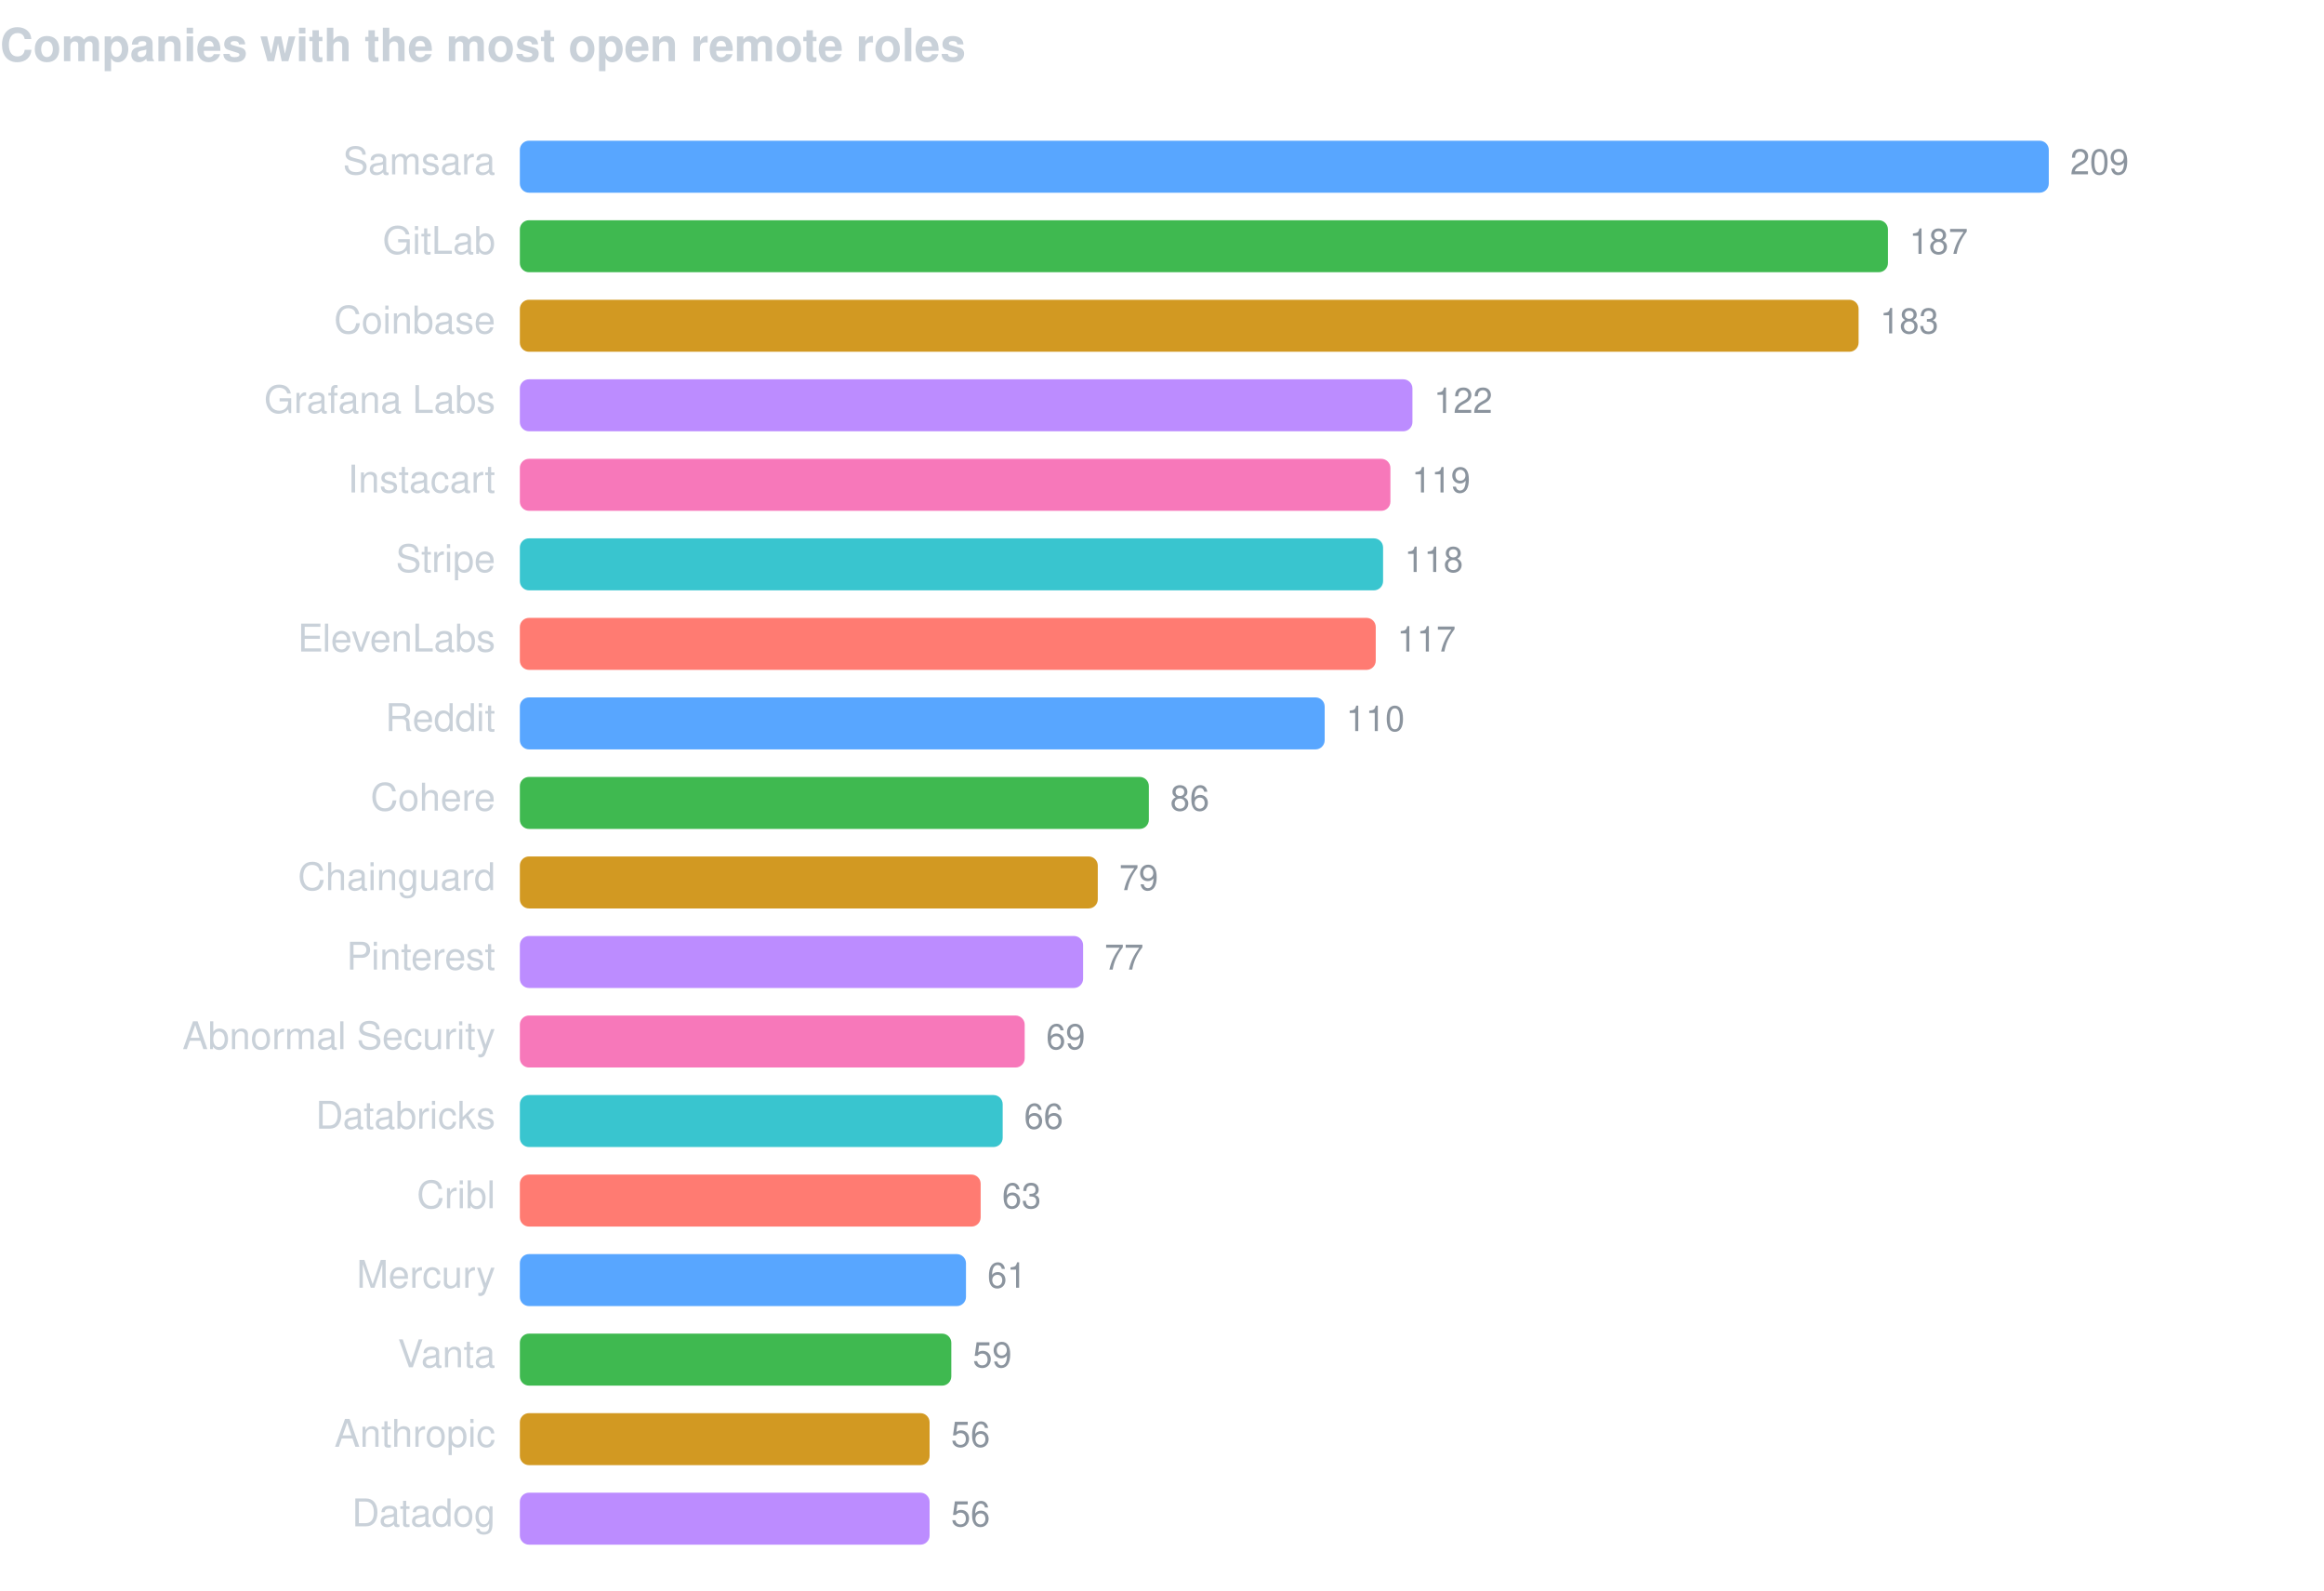
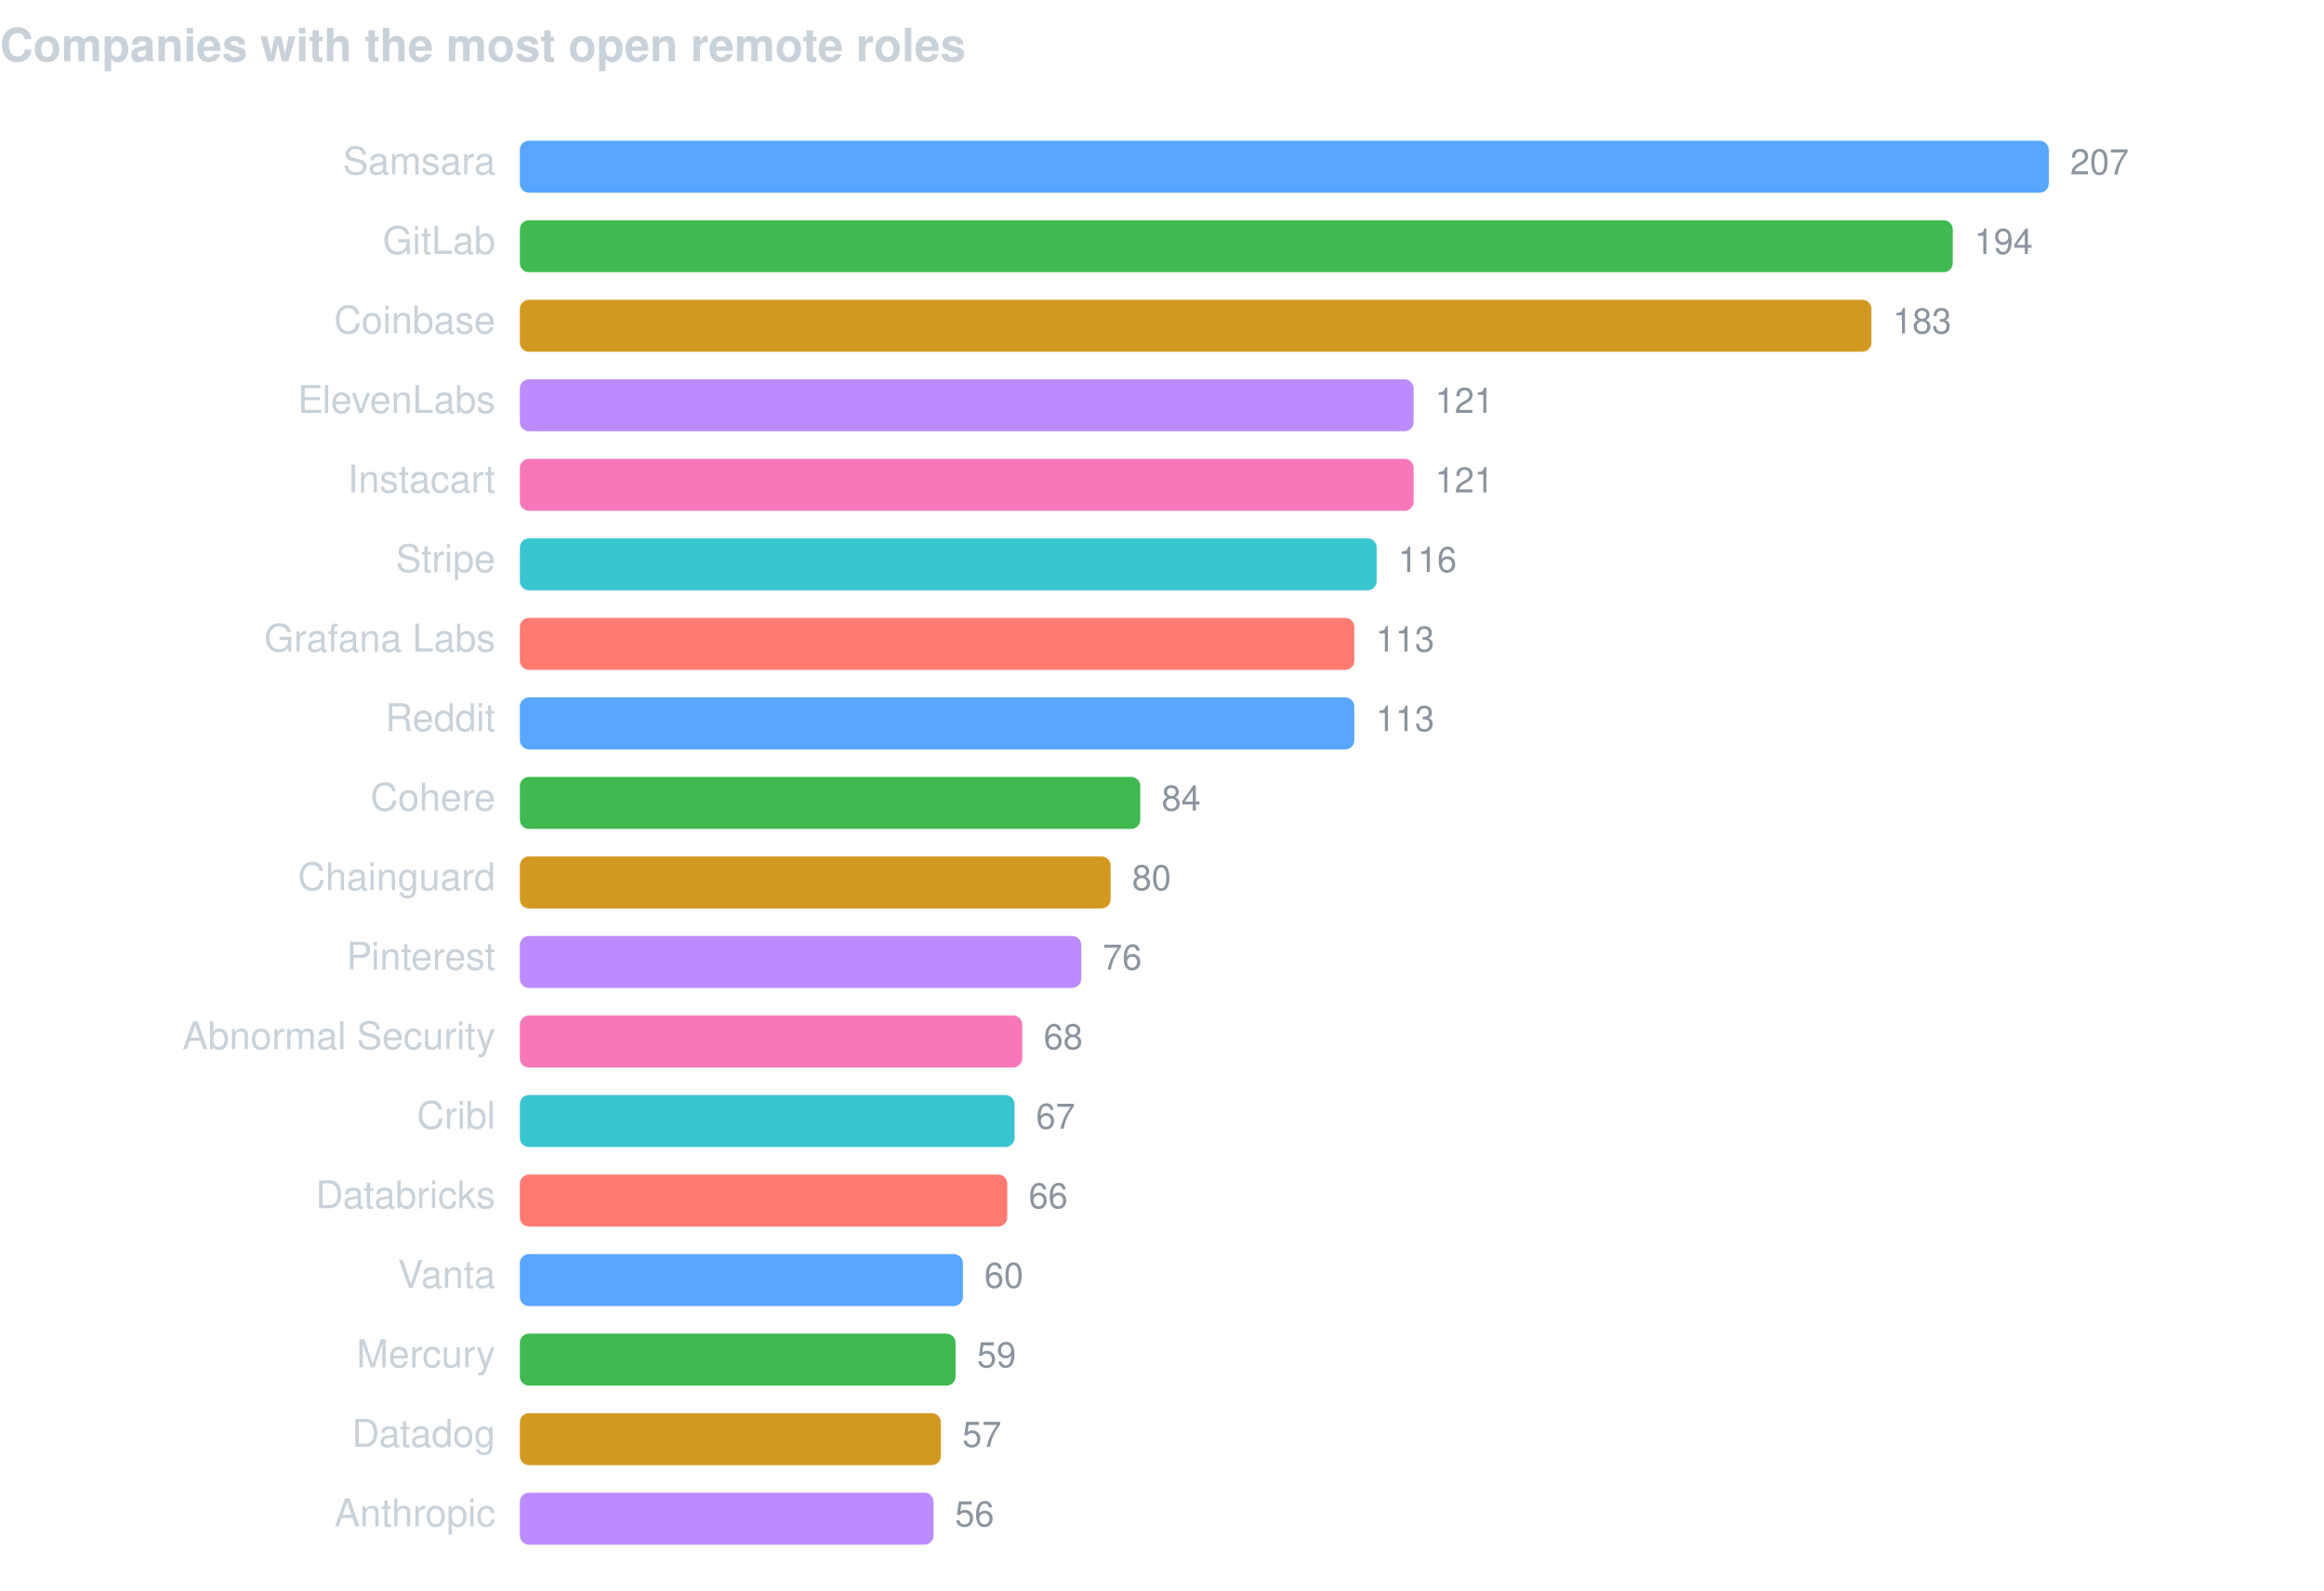
<svg xmlns="http://www.w3.org/2000/svg" width="760" height="520" viewBox="0 0 760 520" font-family="-apple-system,BlinkMacSystemFont,Segoe UI,Helvetica,Arial,sans-serif">
  <text x="0" y="20" fill="#c9d1d9" font-size="15" font-weight="600">Companies with the most open remote roles</text>
  <text x="162" y="57" fill="#c9d1d9" font-size="12.5" text-anchor="end">Samsara</text>
  <rect x="170" y="46" width="500.0" height="17" rx="3" fill="#58a6ff" />
-   <text x="677.0" y="57" fill="#8b949e" font-size="11.5">209</text>
+   <text x="677.0" y="57" fill="#8b949e" font-size="11.5">207</text>
  <text x="162" y="83" fill="#c9d1d9" font-size="12.5" text-anchor="end">GitLab</text>
-   <rect x="170" y="72" width="447.4" height="17" rx="3" fill="#3fb950" />
-   <text x="624.4" y="83" fill="#8b949e" font-size="11.5">187</text>
+   <rect x="170" y="72" width="468.6" height="17" rx="3" fill="#3fb950" />
+   <text x="645.6" y="83" fill="#8b949e" font-size="11.5">194</text>
  <text x="162" y="109" fill="#c9d1d9" font-size="12.5" text-anchor="end">Coinbase</text>
-   <rect x="170" y="98" width="437.8" height="17" rx="3" fill="#d29922" />
-   <text x="614.8" y="109" fill="#8b949e" font-size="11.5">183</text>
-   <text x="162" y="135" fill="#c9d1d9" font-size="12.5" text-anchor="end">Grafana Labs</text>
-   <rect x="170" y="124" width="291.9" height="17" rx="3" fill="#bc8cff" />
-   <text x="468.9" y="135" fill="#8b949e" font-size="11.5">122</text>
+   <rect x="170" y="98" width="442.0" height="17" rx="3" fill="#d29922" />
+   <text x="619.0" y="109" fill="#8b949e" font-size="11.5">183</text>
+   <text x="162" y="135" fill="#c9d1d9" font-size="12.5" text-anchor="end">ElevenLabs</text>
+   <rect x="170" y="124" width="292.3" height="17" rx="3" fill="#bc8cff" />
+   <text x="469.3" y="135" fill="#8b949e" font-size="11.5">121</text>
  <text x="162" y="161" fill="#c9d1d9" font-size="12.5" text-anchor="end">Instacart</text>
-   <rect x="170" y="150" width="284.7" height="17" rx="3" fill="#f778ba" />
-   <text x="461.7" y="161" fill="#8b949e" font-size="11.5">119</text>
+   <rect x="170" y="150" width="292.3" height="17" rx="3" fill="#f778ba" />
+   <text x="469.3" y="161" fill="#8b949e" font-size="11.5">121</text>
  <text x="162" y="187" fill="#c9d1d9" font-size="12.5" text-anchor="end">Stripe</text>
-   <rect x="170" y="176" width="282.3" height="17" rx="3" fill="#39c5cf" />
-   <text x="459.3" y="187" fill="#8b949e" font-size="11.5">118</text>
-   <text x="162" y="213" fill="#c9d1d9" font-size="12.5" text-anchor="end">ElevenLabs</text>
-   <rect x="170" y="202" width="279.9" height="17" rx="3" fill="#ff7b72" />
-   <text x="456.9" y="213" fill="#8b949e" font-size="11.5">117</text>
+   <rect x="170" y="176" width="280.2" height="17" rx="3" fill="#39c5cf" />
+   <text x="457.2" y="187" fill="#8b949e" font-size="11.5">116</text>
+   <text x="162" y="213" fill="#c9d1d9" font-size="12.5" text-anchor="end">Grafana Labs</text>
+   <rect x="170" y="202" width="272.9" height="17" rx="3" fill="#ff7b72" />
+   <text x="449.9" y="213" fill="#8b949e" font-size="11.5">113</text>
  <text x="162" y="239" fill="#c9d1d9" font-size="12.5" text-anchor="end">Reddit</text>
-   <rect x="170" y="228" width="263.2" height="17" rx="3" fill="#58a6ff" />
-   <text x="440.2" y="239" fill="#8b949e" font-size="11.5">110</text>
+   <rect x="170" y="228" width="272.9" height="17" rx="3" fill="#58a6ff" />
+   <text x="449.9" y="239" fill="#8b949e" font-size="11.5">113</text>
  <text x="162" y="265" fill="#c9d1d9" font-size="12.5" text-anchor="end">Cohere</text>
-   <rect x="170" y="254" width="205.7" height="17" rx="3" fill="#3fb950" />
-   <text x="382.7" y="265" fill="#8b949e" font-size="11.5">86</text>
+   <rect x="170" y="254" width="202.9" height="17" rx="3" fill="#3fb950" />
+   <text x="379.9" y="265" fill="#8b949e" font-size="11.5">84</text>
  <text x="162" y="291" fill="#c9d1d9" font-size="12.5" text-anchor="end">Chainguard</text>
-   <rect x="170" y="280" width="189.0" height="17" rx="3" fill="#d29922" />
-   <text x="366.0" y="291" fill="#8b949e" font-size="11.5">79</text>
+   <rect x="170" y="280" width="193.2" height="17" rx="3" fill="#d29922" />
+   <text x="370.2" y="291" fill="#8b949e" font-size="11.5">80</text>
  <text x="162" y="317" fill="#c9d1d9" font-size="12.5" text-anchor="end">Pinterest</text>
-   <rect x="170" y="306" width="184.2" height="17" rx="3" fill="#bc8cff" />
-   <text x="361.2" y="317" fill="#8b949e" font-size="11.5">77</text>
+   <rect x="170" y="306" width="183.6" height="17" rx="3" fill="#bc8cff" />
+   <text x="360.6" y="317" fill="#8b949e" font-size="11.5">76</text>
  <text x="162" y="343" fill="#c9d1d9" font-size="12.5" text-anchor="end">Abnormal Security</text>
-   <rect x="170" y="332" width="165.1" height="17" rx="3" fill="#f778ba" />
-   <text x="342.1" y="343" fill="#8b949e" font-size="11.5">69</text>
-   <text x="162" y="369" fill="#c9d1d9" font-size="12.5" text-anchor="end">Databricks</text>
-   <rect x="170" y="358" width="157.9" height="17" rx="3" fill="#39c5cf" />
-   <text x="334.9" y="369" fill="#8b949e" font-size="11.5">66</text>
-   <text x="162" y="395" fill="#c9d1d9" font-size="12.5" text-anchor="end">Cribl</text>
-   <rect x="170" y="384" width="150.7" height="17" rx="3" fill="#ff7b72" />
-   <text x="327.7" y="395" fill="#8b949e" font-size="11.5">63</text>
-   <text x="162" y="421" fill="#c9d1d9" font-size="12.5" text-anchor="end">Mercury</text>
-   <rect x="170" y="410" width="145.9" height="17" rx="3" fill="#58a6ff" />
-   <text x="322.9" y="421" fill="#8b949e" font-size="11.5">61</text>
-   <text x="162" y="447" fill="#c9d1d9" font-size="12.5" text-anchor="end">Vanta</text>
-   <rect x="170" y="436" width="141.1" height="17" rx="3" fill="#3fb950" />
-   <text x="318.1" y="447" fill="#8b949e" font-size="11.5">59</text>
-   <text x="162" y="473" fill="#c9d1d9" font-size="12.5" text-anchor="end">Anthropic</text>
-   <rect x="170" y="462" width="134.0" height="17" rx="3" fill="#d29922" />
-   <text x="311.0" y="473" fill="#8b949e" font-size="11.5">56</text>
-   <text x="162" y="499" fill="#c9d1d9" font-size="12.5" text-anchor="end">Datadog</text>
-   <rect x="170" y="488" width="134.0" height="17" rx="3" fill="#bc8cff" />
-   <text x="311.0" y="499" fill="#8b949e" font-size="11.5">56</text>
+   <rect x="170" y="332" width="164.3" height="17" rx="3" fill="#f778ba" />
+   <text x="341.3" y="343" fill="#8b949e" font-size="11.5">68</text>
+   <text x="162" y="369" fill="#c9d1d9" font-size="12.5" text-anchor="end">Cribl</text>
+   <rect x="170" y="358" width="161.8" height="17" rx="3" fill="#39c5cf" />
+   <text x="338.8" y="369" fill="#8b949e" font-size="11.5">67</text>
+   <text x="162" y="395" fill="#c9d1d9" font-size="12.5" text-anchor="end">Databricks</text>
+   <rect x="170" y="384" width="159.4" height="17" rx="3" fill="#ff7b72" />
+   <text x="336.4" y="395" fill="#8b949e" font-size="11.5">66</text>
+   <text x="162" y="421" fill="#c9d1d9" font-size="12.5" text-anchor="end">Vanta</text>
+   <rect x="170" y="410" width="144.9" height="17" rx="3" fill="#58a6ff" />
+   <text x="321.9" y="421" fill="#8b949e" font-size="11.5">60</text>
+   <text x="162" y="447" fill="#c9d1d9" font-size="12.5" text-anchor="end">Mercury</text>
+   <rect x="170" y="436" width="142.5" height="17" rx="3" fill="#3fb950" />
+   <text x="319.5" y="447" fill="#8b949e" font-size="11.5">59</text>
+   <text x="162" y="473" fill="#c9d1d9" font-size="12.5" text-anchor="end">Datadog</text>
+   <rect x="170" y="462" width="137.7" height="17" rx="3" fill="#d29922" />
+   <text x="314.7" y="473" fill="#8b949e" font-size="11.5">57</text>
+   <text x="162" y="499" fill="#c9d1d9" font-size="12.5" text-anchor="end">Anthropic</text>
+   <rect x="170" y="488" width="135.3" height="17" rx="3" fill="#bc8cff" />
+   <text x="312.3" y="499" fill="#8b949e" font-size="11.5">56</text>
</svg>
